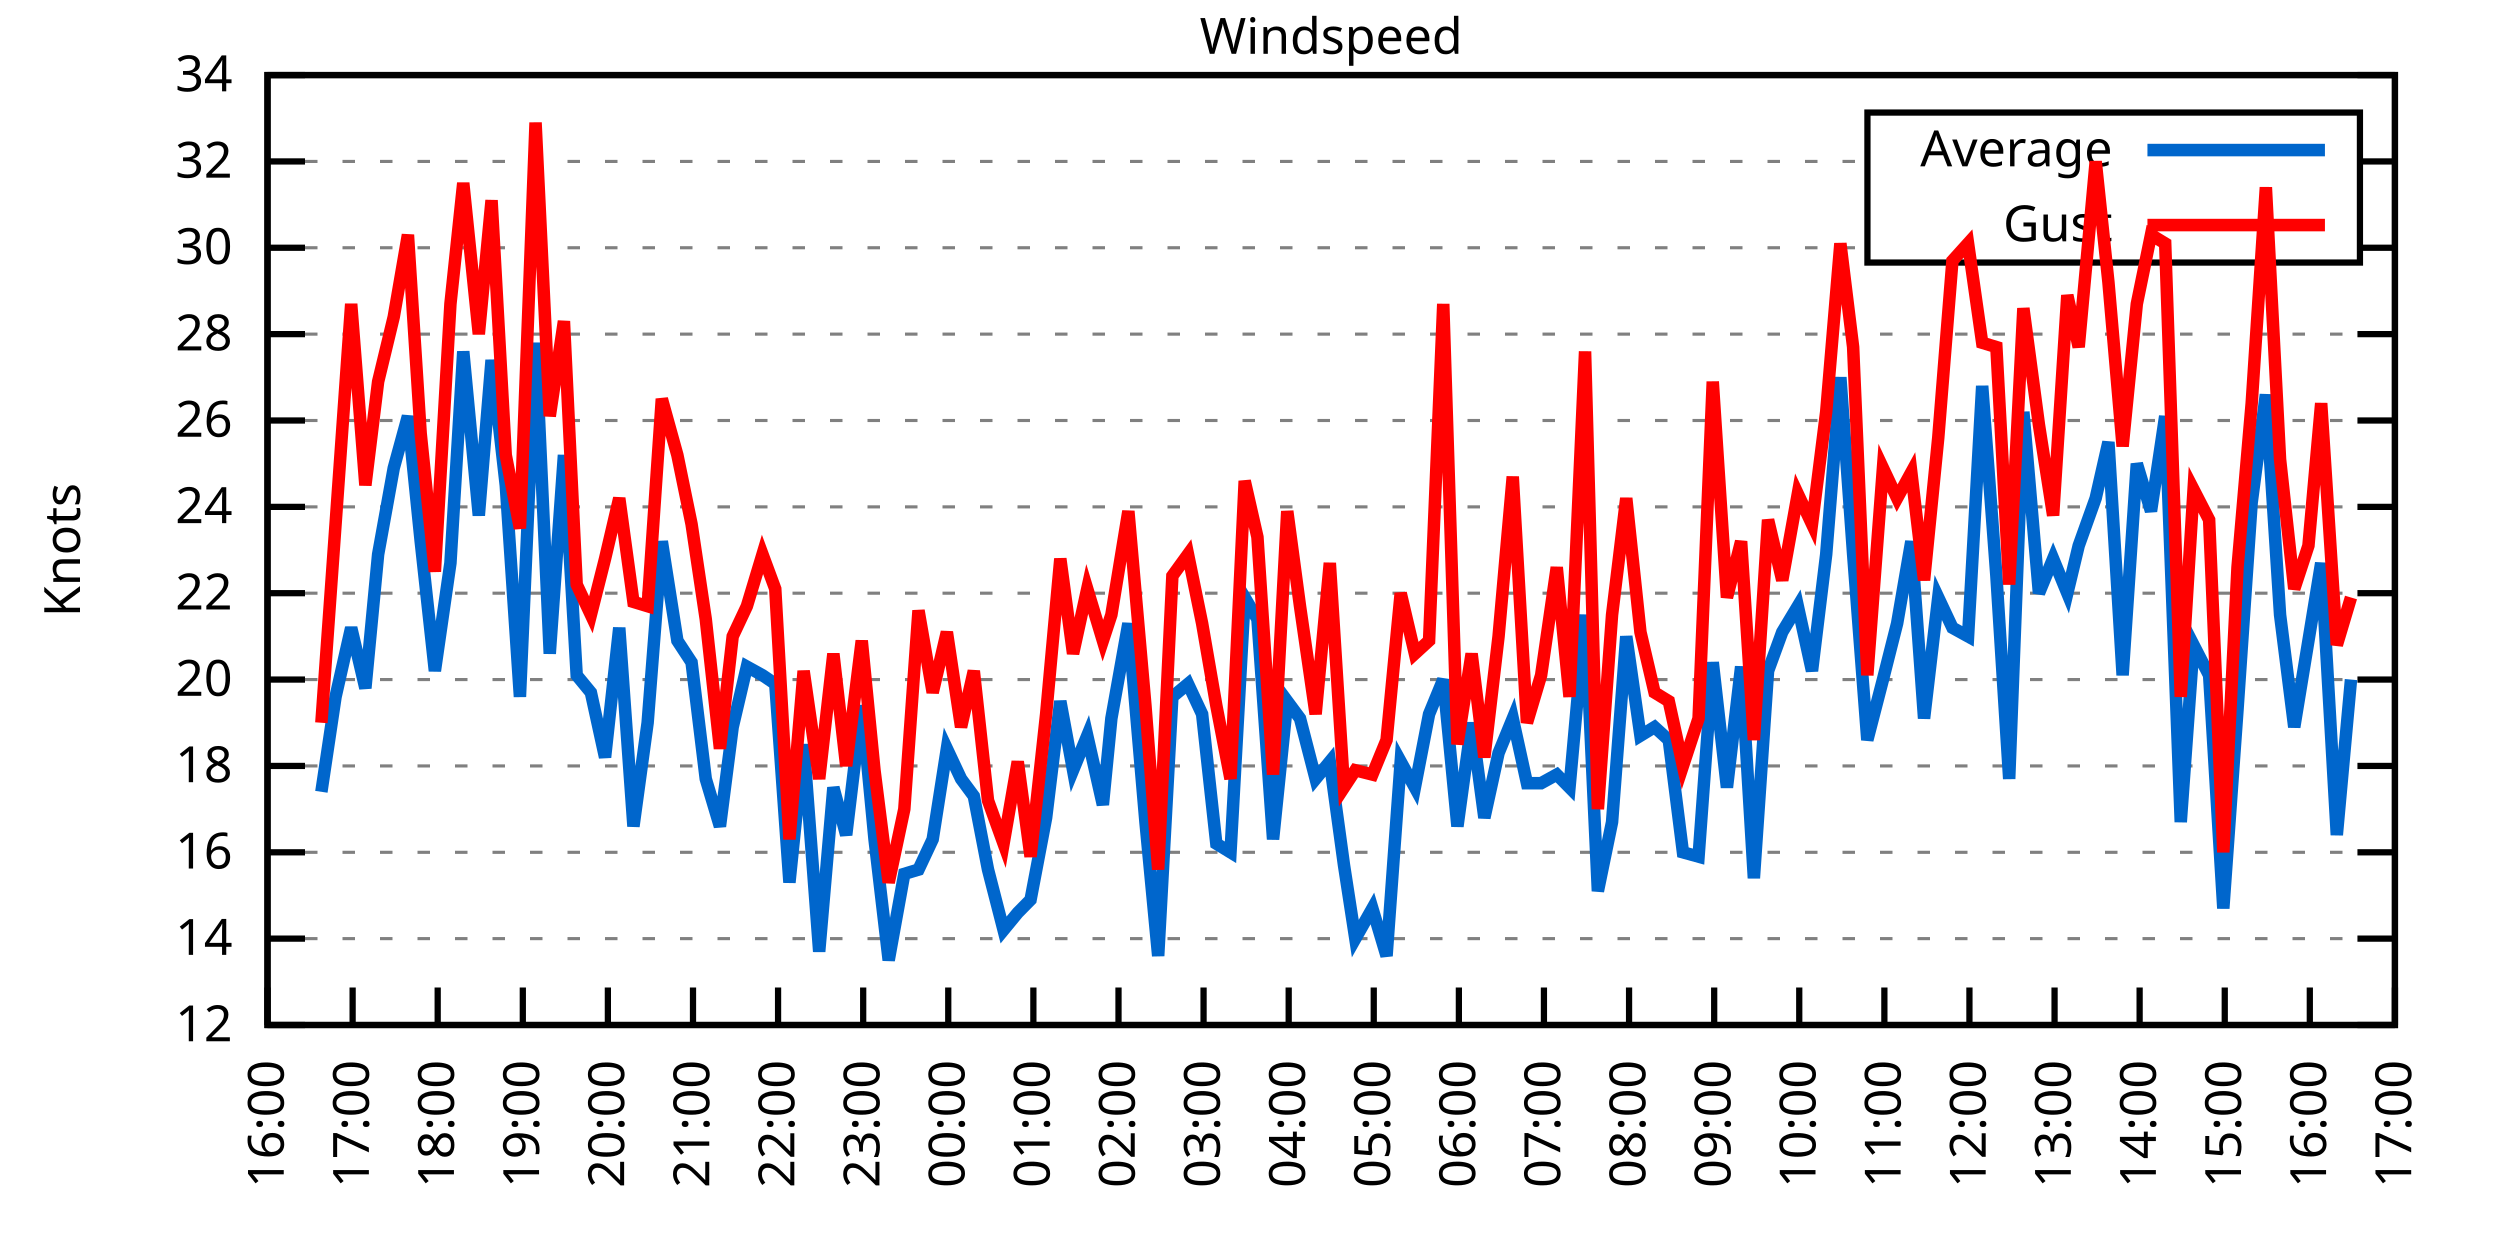
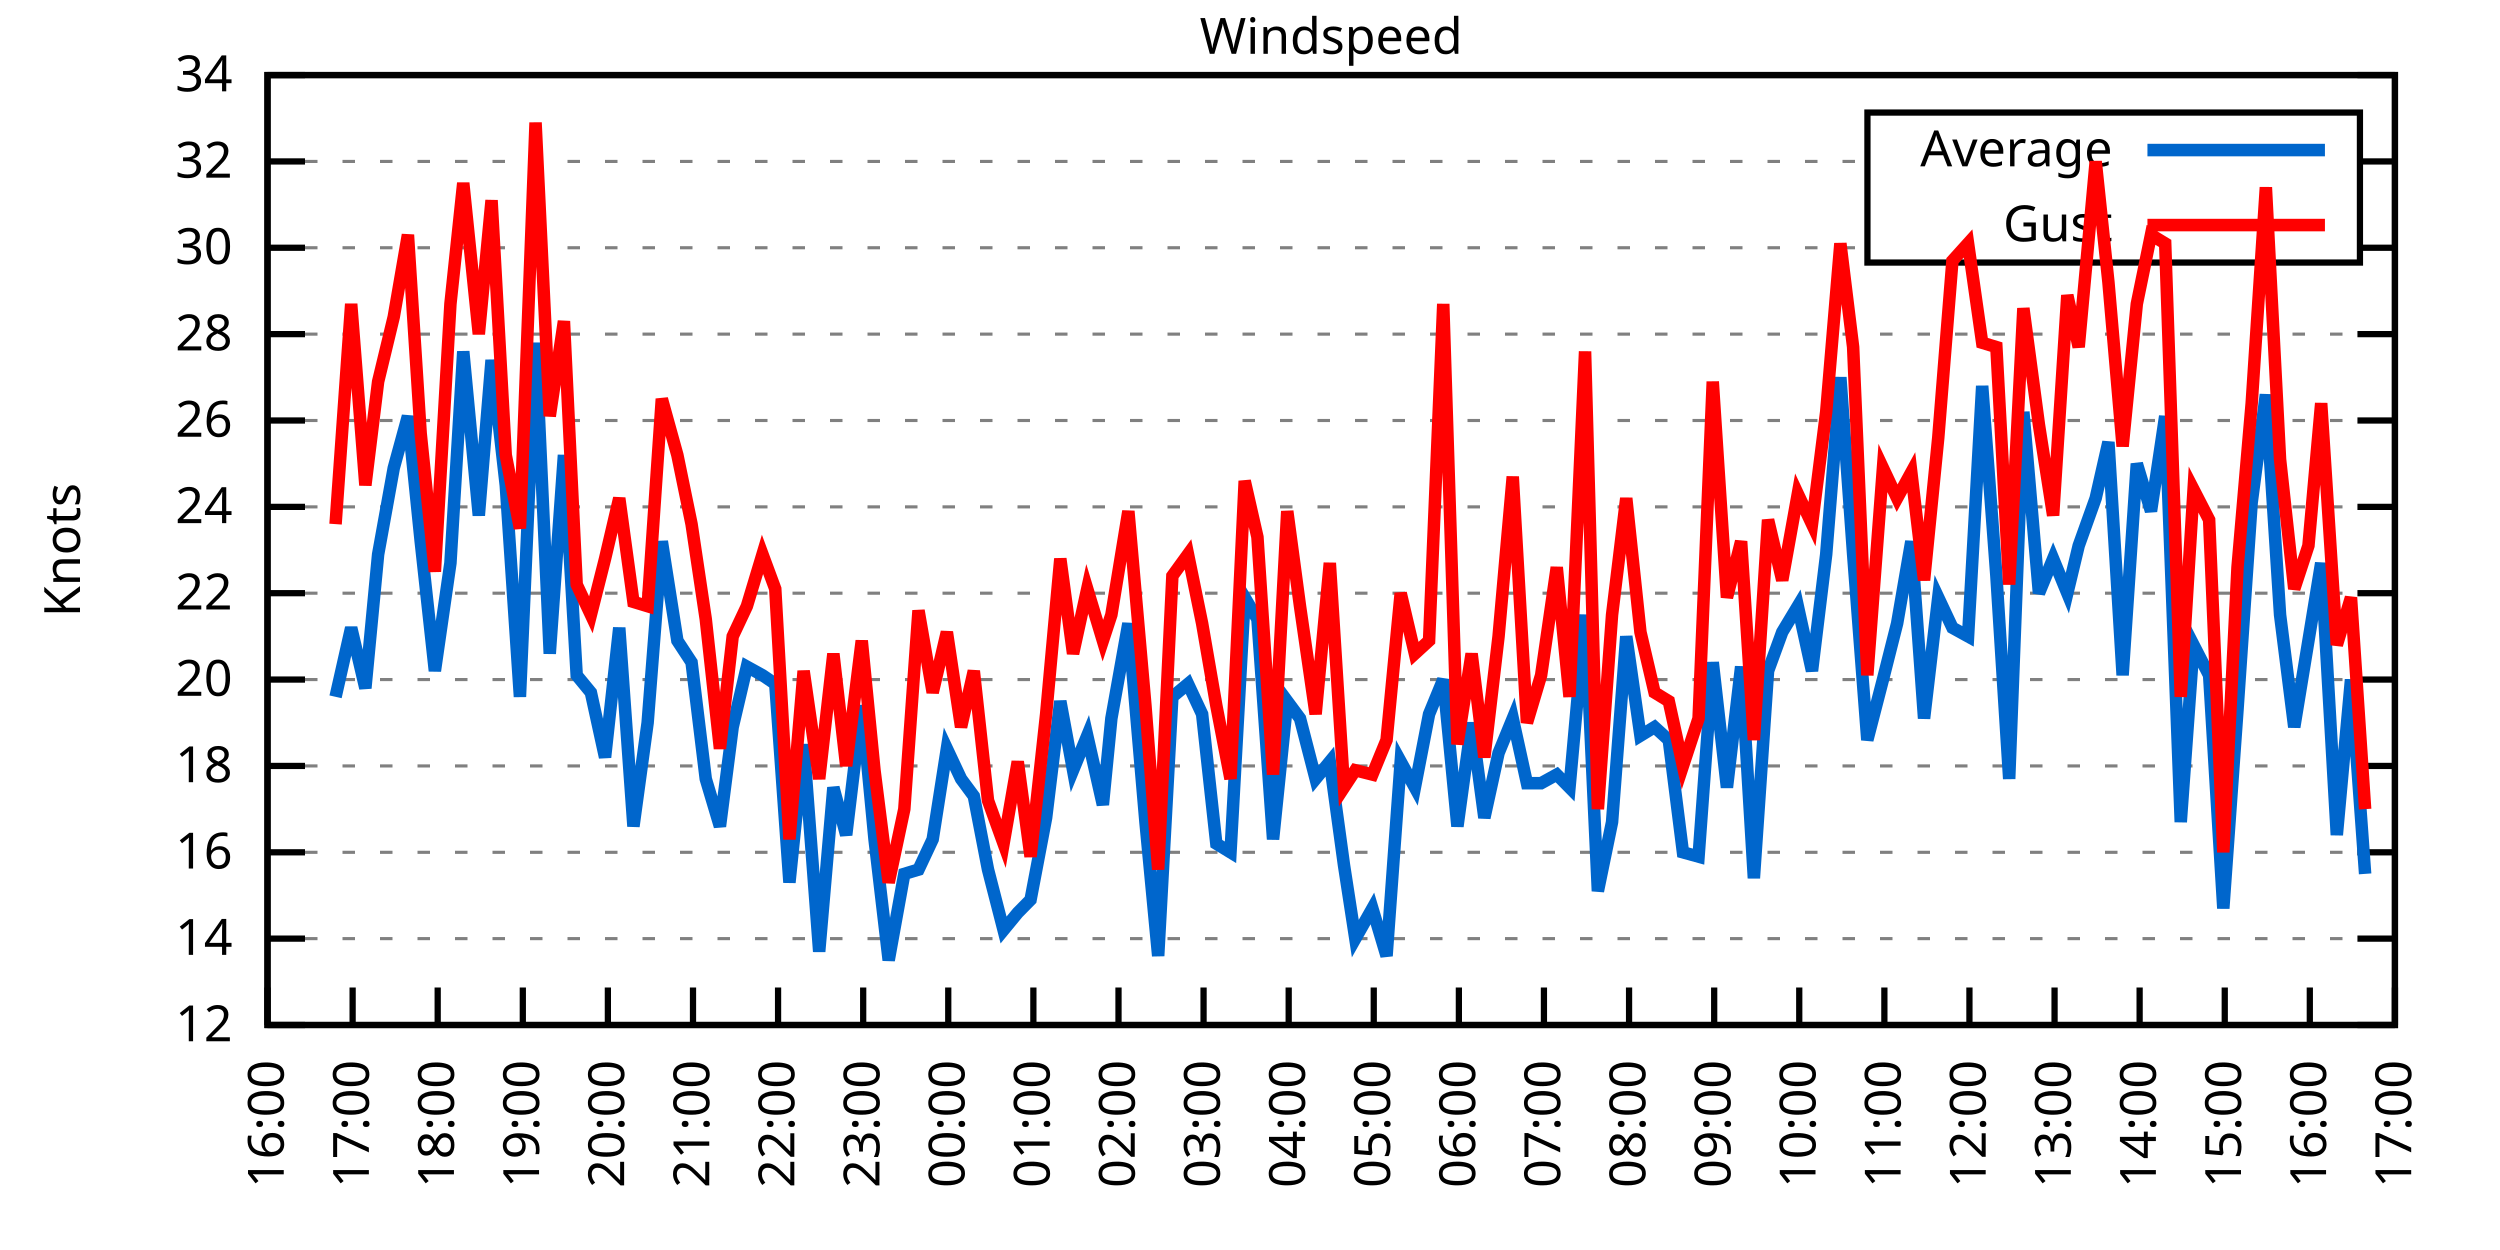
<svg xmlns="http://www.w3.org/2000/svg" xmlns:xlink="http://www.w3.org/1999/xlink" width="400" height="200" viewBox="0 0 400 200">
  <g id="gnuplot_canvas">
    <rect x="0" y="0" width="400" height="200" fill="none" />
    <defs>
      <circle id="gpDot" r="0.5" stroke-width="0.5" stroke="currentColor" />
      <path id="gpPt0" stroke-width="0.333" stroke="currentColor" d="M-1,0 h2 M0,-1 v2" />
      <path id="gpPt1" stroke-width="0.333" stroke="currentColor" d="M-1,-1 L1,1 M1,-1 L-1,1" />
      <path id="gpPt2" stroke-width="0.333" stroke="currentColor" d="M-1,0 L1,0 M0,-1 L0,1 M-1,-1 L1,1 M-1,1 L1,-1" />
      <rect id="gpPt3" stroke-width="0.333" stroke="currentColor" x="-1" y="-1" width="2" height="2" />
      <rect id="gpPt4" stroke-width="0.333" stroke="currentColor" fill="currentColor" x="-1" y="-1" width="2" height="2" />
      <circle id="gpPt5" stroke-width="0.333" stroke="currentColor" cx="0" cy="0" r="1" />
      <use xlink:href="#gpPt5" id="gpPt6" fill="currentColor" stroke="none" />
      <path id="gpPt7" stroke-width="0.333" stroke="currentColor" d="M0,-1.33 L-1.33,0.67 L1.33,0.67 z" />
      <use xlink:href="#gpPt7" id="gpPt8" fill="currentColor" stroke="none" />
      <use xlink:href="#gpPt7" id="gpPt9" stroke="currentColor" transform="rotate(180)" />
      <use xlink:href="#gpPt9" id="gpPt10" fill="currentColor" stroke="none" />
      <use xlink:href="#gpPt3" id="gpPt11" stroke="currentColor" transform="rotate(45)" />
      <use xlink:href="#gpPt11" id="gpPt12" fill="currentColor" stroke="none" />
      <path id="gpPt13" stroke-width="0.333" stroke="currentColor" d="M0,1.330 L1.265,0.411 L0.782,-1.067 L-0.782,-1.076 L-1.265,0.411 z" />
      <use xlink:href="#gpPt13" id="gpPt14" fill="currentColor" stroke="none" />
      <filter id="textbox" filterUnits="objectBoundingBox" x="0" y="0" height="1" width="1">
        <feFlood flood-color="white" flood-opacity="1" result="bgnd" />
        <feComposite in="SourceGraphic" in2="bgnd" operator="atop" />
      </filter>
      <filter id="greybox" filterUnits="objectBoundingBox" x="0" y="0" height="1" width="1">
        <feFlood flood-color="lightgrey" flood-opacity="1" result="grey" />
        <feComposite in="SourceGraphic" in2="grey" operator="atop" />
      </filter>
    </defs>
    <g fill="none" color="white" stroke="currentColor" stroke-width="1.00" stroke-linecap="butt" stroke-linejoin="miter">
</g>
    <g fill="none" color="black" stroke="currentColor" stroke-width="1.00" stroke-linecap="butt" stroke-linejoin="miter">
      <g stroke="none" shape-rendering="crispEdges">
        <polygon fill="rgb(255, 255, 255)" points="42.80,164.00 383.18,164.00 383.18,12.02 42.80,12.02 " />
      </g>
    </g>
    <g fill="none" color="black" stroke="currentColor" stroke-width="1.00" stroke-linecap="butt" stroke-linejoin="miter">
</g>
    <g fill="none" color="black" stroke="black" stroke-width="0.50" stroke-linecap="butt" stroke-linejoin="miter">
</g>
    <g fill="none" color="gray" stroke="currentColor" stroke-width="0.50" stroke-linecap="butt" stroke-linejoin="miter">
      <path stroke="gray" stroke-dasharray="2,4" class="gridline" d="M42.80,164.00 L383.19,164.00  " />
    </g>
    <g fill="none" color="gray" stroke="gray" stroke-width="1.00" stroke-linecap="butt" stroke-linejoin="miter">
</g>
    <g fill="none" color="black" stroke="currentColor" stroke-width="1.00" stroke-linecap="butt" stroke-linejoin="miter">
      <path stroke="black" d="M42.80,164.00 L48.80,164.00 M383.19,164.00 L377.19,164.00  " />
      <g transform="translate(37.20,166.60)" stroke="none" fill="black" font-family="Sans" font-size="8.00" text-anchor="end">
        <text>
          <tspan font-family="Sans"> 12</tspan>
        </text>
      </g>
    </g>
    <g fill="none" color="black" stroke="currentColor" stroke-width="1.00" stroke-linecap="butt" stroke-linejoin="miter">
</g>
    <g fill="none" color="black" stroke="black" stroke-width="0.50" stroke-linecap="butt" stroke-linejoin="miter">
</g>
    <g fill="none" color="gray" stroke="currentColor" stroke-width="0.50" stroke-linecap="butt" stroke-linejoin="miter">
      <path stroke="gray" stroke-dasharray="2,4" class="gridline" d="M42.80,150.18 L383.19,150.18  " />
    </g>
    <g fill="none" color="gray" stroke="gray" stroke-width="1.00" stroke-linecap="butt" stroke-linejoin="miter">
</g>
    <g fill="none" color="black" stroke="currentColor" stroke-width="1.00" stroke-linecap="butt" stroke-linejoin="miter">
      <path stroke="black" d="M42.80,150.18 L48.80,150.18 M383.19,150.18 L377.19,150.18  " />
      <g transform="translate(37.20,152.78)" stroke="none" fill="black" font-family="Sans" font-size="8.00" text-anchor="end">
        <text>
          <tspan font-family="Sans"> 14</tspan>
        </text>
      </g>
    </g>
    <g fill="none" color="black" stroke="currentColor" stroke-width="1.00" stroke-linecap="butt" stroke-linejoin="miter">
</g>
    <g fill="none" color="black" stroke="black" stroke-width="0.50" stroke-linecap="butt" stroke-linejoin="miter">
</g>
    <g fill="none" color="gray" stroke="currentColor" stroke-width="0.50" stroke-linecap="butt" stroke-linejoin="miter">
      <path stroke="gray" stroke-dasharray="2,4" class="gridline" d="M42.80,136.37 L383.19,136.37  " />
    </g>
    <g fill="none" color="gray" stroke="gray" stroke-width="1.00" stroke-linecap="butt" stroke-linejoin="miter">
</g>
    <g fill="none" color="black" stroke="currentColor" stroke-width="1.00" stroke-linecap="butt" stroke-linejoin="miter">
      <path stroke="black" d="M42.80,136.37 L48.80,136.37 M383.19,136.37 L377.19,136.37  " />
      <g transform="translate(37.20,138.97)" stroke="none" fill="black" font-family="Sans" font-size="8.00" text-anchor="end">
        <text>
          <tspan font-family="Sans"> 16</tspan>
        </text>
      </g>
    </g>
    <g fill="none" color="black" stroke="currentColor" stroke-width="1.00" stroke-linecap="butt" stroke-linejoin="miter">
</g>
    <g fill="none" color="black" stroke="black" stroke-width="0.50" stroke-linecap="butt" stroke-linejoin="miter">
</g>
    <g fill="none" color="gray" stroke="currentColor" stroke-width="0.50" stroke-linecap="butt" stroke-linejoin="miter">
      <path stroke="gray" stroke-dasharray="2,4" class="gridline" d="M42.80,122.55 L383.19,122.55  " />
    </g>
    <g fill="none" color="gray" stroke="gray" stroke-width="1.00" stroke-linecap="butt" stroke-linejoin="miter">
</g>
    <g fill="none" color="black" stroke="currentColor" stroke-width="1.00" stroke-linecap="butt" stroke-linejoin="miter">
      <path stroke="black" d="M42.80,122.55 L48.80,122.55 M383.19,122.55 L377.19,122.55  " />
      <g transform="translate(37.20,125.15)" stroke="none" fill="black" font-family="Sans" font-size="8.00" text-anchor="end">
        <text>
          <tspan font-family="Sans"> 18</tspan>
        </text>
      </g>
    </g>
    <g fill="none" color="black" stroke="currentColor" stroke-width="1.00" stroke-linecap="butt" stroke-linejoin="miter">
</g>
    <g fill="none" color="black" stroke="black" stroke-width="0.50" stroke-linecap="butt" stroke-linejoin="miter">
</g>
    <g fill="none" color="gray" stroke="currentColor" stroke-width="0.50" stroke-linecap="butt" stroke-linejoin="miter">
      <path stroke="gray" stroke-dasharray="2,4" class="gridline" d="M42.80,108.73 L383.19,108.73  " />
    </g>
    <g fill="none" color="gray" stroke="gray" stroke-width="1.00" stroke-linecap="butt" stroke-linejoin="miter">
</g>
    <g fill="none" color="black" stroke="currentColor" stroke-width="1.00" stroke-linecap="butt" stroke-linejoin="miter">
      <path stroke="black" d="M42.80,108.73 L48.80,108.73 M383.19,108.73 L377.19,108.73  " />
      <g transform="translate(37.20,111.33)" stroke="none" fill="black" font-family="Sans" font-size="8.00" text-anchor="end">
        <text>
          <tspan font-family="Sans"> 20</tspan>
        </text>
      </g>
    </g>
    <g fill="none" color="black" stroke="currentColor" stroke-width="1.00" stroke-linecap="butt" stroke-linejoin="miter">
</g>
    <g fill="none" color="black" stroke="black" stroke-width="0.50" stroke-linecap="butt" stroke-linejoin="miter">
</g>
    <g fill="none" color="gray" stroke="currentColor" stroke-width="0.50" stroke-linecap="butt" stroke-linejoin="miter">
      <path stroke="gray" stroke-dasharray="2,4" class="gridline" d="M42.80,94.91 L383.19,94.91  " />
    </g>
    <g fill="none" color="gray" stroke="gray" stroke-width="1.00" stroke-linecap="butt" stroke-linejoin="miter">
</g>
    <g fill="none" color="black" stroke="currentColor" stroke-width="1.00" stroke-linecap="butt" stroke-linejoin="miter">
      <path stroke="black" d="M42.80,94.91 L48.80,94.91 M383.19,94.91 L377.19,94.91  " />
      <g transform="translate(37.20,97.51)" stroke="none" fill="black" font-family="Sans" font-size="8.00" text-anchor="end">
        <text>
          <tspan font-family="Sans"> 22</tspan>
        </text>
      </g>
    </g>
    <g fill="none" color="black" stroke="currentColor" stroke-width="1.00" stroke-linecap="butt" stroke-linejoin="miter">
</g>
    <g fill="none" color="black" stroke="black" stroke-width="0.50" stroke-linecap="butt" stroke-linejoin="miter">
</g>
    <g fill="none" color="gray" stroke="currentColor" stroke-width="0.50" stroke-linecap="butt" stroke-linejoin="miter">
      <path stroke="gray" stroke-dasharray="2,4" class="gridline" d="M42.80,81.10 L383.19,81.10  " />
    </g>
    <g fill="none" color="gray" stroke="gray" stroke-width="1.00" stroke-linecap="butt" stroke-linejoin="miter">
</g>
    <g fill="none" color="black" stroke="currentColor" stroke-width="1.00" stroke-linecap="butt" stroke-linejoin="miter">
      <path stroke="black" d="M42.80,81.10 L48.80,81.10 M383.19,81.10 L377.19,81.10  " />
      <g transform="translate(37.20,83.70)" stroke="none" fill="black" font-family="Sans" font-size="8.00" text-anchor="end">
        <text>
          <tspan font-family="Sans"> 24</tspan>
        </text>
      </g>
    </g>
    <g fill="none" color="black" stroke="currentColor" stroke-width="1.00" stroke-linecap="butt" stroke-linejoin="miter">
</g>
    <g fill="none" color="black" stroke="black" stroke-width="0.50" stroke-linecap="butt" stroke-linejoin="miter">
</g>
    <g fill="none" color="gray" stroke="currentColor" stroke-width="0.50" stroke-linecap="butt" stroke-linejoin="miter">
      <path stroke="gray" stroke-dasharray="2,4" class="gridline" d="M42.80,67.28 L383.19,67.28  " />
    </g>
    <g fill="none" color="gray" stroke="gray" stroke-width="1.00" stroke-linecap="butt" stroke-linejoin="miter">
</g>
    <g fill="none" color="black" stroke="currentColor" stroke-width="1.00" stroke-linecap="butt" stroke-linejoin="miter">
      <path stroke="black" d="M42.80,67.28 L48.80,67.28 M383.19,67.28 L377.19,67.28  " />
      <g transform="translate(37.20,69.88)" stroke="none" fill="black" font-family="Sans" font-size="8.00" text-anchor="end">
        <text>
          <tspan font-family="Sans"> 26</tspan>
        </text>
      </g>
    </g>
    <g fill="none" color="black" stroke="currentColor" stroke-width="1.00" stroke-linecap="butt" stroke-linejoin="miter">
</g>
    <g fill="none" color="black" stroke="black" stroke-width="0.50" stroke-linecap="butt" stroke-linejoin="miter">
</g>
    <g fill="none" color="gray" stroke="currentColor" stroke-width="0.50" stroke-linecap="butt" stroke-linejoin="miter">
      <path stroke="gray" stroke-dasharray="2,4" class="gridline" d="M42.80,53.46 L383.19,53.46  " />
    </g>
    <g fill="none" color="gray" stroke="gray" stroke-width="1.00" stroke-linecap="butt" stroke-linejoin="miter">
</g>
    <g fill="none" color="black" stroke="currentColor" stroke-width="1.00" stroke-linecap="butt" stroke-linejoin="miter">
      <path stroke="black" d="M42.80,53.46 L48.80,53.46 M383.19,53.46 L377.19,53.46  " />
      <g transform="translate(37.20,56.06)" stroke="none" fill="black" font-family="Sans" font-size="8.00" text-anchor="end">
        <text>
          <tspan font-family="Sans"> 28</tspan>
        </text>
      </g>
    </g>
    <g fill="none" color="black" stroke="currentColor" stroke-width="1.00" stroke-linecap="butt" stroke-linejoin="miter">
</g>
    <g fill="none" color="black" stroke="black" stroke-width="0.50" stroke-linecap="butt" stroke-linejoin="miter">
</g>
    <g fill="none" color="gray" stroke="currentColor" stroke-width="0.50" stroke-linecap="butt" stroke-linejoin="miter">
      <path stroke="gray" stroke-dasharray="2,4" class="gridline" d="M42.80,39.64 L298.79,39.64 M377.59,39.64 L383.19,39.64  " />
    </g>
    <g fill="none" color="gray" stroke="gray" stroke-width="1.00" stroke-linecap="butt" stroke-linejoin="miter">
</g>
    <g fill="none" color="black" stroke="currentColor" stroke-width="1.00" stroke-linecap="butt" stroke-linejoin="miter">
      <path stroke="black" d="M42.80,39.64 L48.80,39.64 M383.19,39.64 L377.19,39.64  " />
      <g transform="translate(37.20,42.24)" stroke="none" fill="black" font-family="Sans" font-size="8.00" text-anchor="end">
        <text>
          <tspan font-family="Sans"> 30</tspan>
        </text>
      </g>
    </g>
    <g fill="none" color="black" stroke="currentColor" stroke-width="1.00" stroke-linecap="butt" stroke-linejoin="miter">
</g>
    <g fill="none" color="black" stroke="black" stroke-width="0.50" stroke-linecap="butt" stroke-linejoin="miter">
</g>
    <g fill="none" color="gray" stroke="currentColor" stroke-width="0.50" stroke-linecap="butt" stroke-linejoin="miter">
      <path stroke="gray" stroke-dasharray="2,4" class="gridline" d="M42.80,25.83 L298.79,25.83 M377.59,25.83 L383.19,25.83  " />
    </g>
    <g fill="none" color="gray" stroke="gray" stroke-width="1.00" stroke-linecap="butt" stroke-linejoin="miter">
</g>
    <g fill="none" color="black" stroke="currentColor" stroke-width="1.00" stroke-linecap="butt" stroke-linejoin="miter">
      <path stroke="black" d="M42.80,25.83 L48.80,25.83 M383.19,25.83 L377.19,25.83  " />
      <g transform="translate(37.20,28.43)" stroke="none" fill="black" font-family="Sans" font-size="8.00" text-anchor="end">
        <text>
          <tspan font-family="Sans"> 32</tspan>
        </text>
      </g>
    </g>
    <g fill="none" color="black" stroke="currentColor" stroke-width="1.00" stroke-linecap="butt" stroke-linejoin="miter">
</g>
    <g fill="none" color="black" stroke="black" stroke-width="0.50" stroke-linecap="butt" stroke-linejoin="miter">
</g>
    <g fill="none" color="gray" stroke="currentColor" stroke-width="0.50" stroke-linecap="butt" stroke-linejoin="miter">
      <path stroke="gray" stroke-dasharray="2,4" class="gridline" d="M42.80,12.01 L383.19,12.01  " />
    </g>
    <g fill="none" color="gray" stroke="gray" stroke-width="1.00" stroke-linecap="butt" stroke-linejoin="miter">
</g>
    <g fill="none" color="black" stroke="currentColor" stroke-width="1.00" stroke-linecap="butt" stroke-linejoin="miter">
      <path stroke="black" d="M42.80,12.01 L48.80,12.01 M383.19,12.01 L377.19,12.01  " />
      <g transform="translate(37.20,14.61)" stroke="none" fill="black" font-family="Sans" font-size="8.00" text-anchor="end">
        <text>
          <tspan font-family="Sans"> 34</tspan>
        </text>
      </g>
    </g>
    <g fill="none" color="black" stroke="currentColor" stroke-width="1.00" stroke-linecap="butt" stroke-linejoin="miter">
      <path stroke="black" d="M42.80,164.00 L42.80,158.00  " />
      <g transform="translate(45.40,169.60) rotate(270.00)" stroke="none" fill="black" font-family="Sans" font-size="8.00" text-anchor="end">
        <text>
          <tspan font-family="Sans">16:00</tspan>
        </text>
      </g>
    </g>
    <g fill="none" color="black" stroke="currentColor" stroke-width="1.00" stroke-linecap="butt" stroke-linejoin="miter">
      <path stroke="black" d="M56.42,164.00 L56.42,158.00  " />
      <g transform="translate(59.02,169.60) rotate(270.00)" stroke="none" fill="black" font-family="Sans" font-size="8.00" text-anchor="end">
        <text>
          <tspan font-family="Sans">17:00</tspan>
        </text>
      </g>
    </g>
    <g fill="none" color="black" stroke="currentColor" stroke-width="1.00" stroke-linecap="butt" stroke-linejoin="miter">
      <path stroke="black" d="M70.03,164.00 L70.03,158.00  " />
      <g transform="translate(72.63,169.60) rotate(270.00)" stroke="none" fill="black" font-family="Sans" font-size="8.00" text-anchor="end">
        <text>
          <tspan font-family="Sans">18:00</tspan>
        </text>
      </g>
    </g>
    <g fill="none" color="black" stroke="currentColor" stroke-width="1.00" stroke-linecap="butt" stroke-linejoin="miter">
      <path stroke="black" d="M83.65,164.00 L83.65,158.00  " />
      <g transform="translate(86.25,169.60) rotate(270.00)" stroke="none" fill="black" font-family="Sans" font-size="8.00" text-anchor="end">
        <text>
          <tspan font-family="Sans">19:00</tspan>
        </text>
      </g>
    </g>
    <g fill="none" color="black" stroke="currentColor" stroke-width="1.00" stroke-linecap="butt" stroke-linejoin="miter">
      <path stroke="black" d="M97.26,164.00 L97.26,158.00  " />
      <g transform="translate(99.86,169.60) rotate(270.00)" stroke="none" fill="black" font-family="Sans" font-size="8.00" text-anchor="end">
        <text>
          <tspan font-family="Sans">20:00</tspan>
        </text>
      </g>
    </g>
    <g fill="none" color="black" stroke="currentColor" stroke-width="1.00" stroke-linecap="butt" stroke-linejoin="miter">
      <path stroke="black" d="M110.88,164.00 L110.88,158.00  " />
      <g transform="translate(113.48,169.60) rotate(270.00)" stroke="none" fill="black" font-family="Sans" font-size="8.00" text-anchor="end">
        <text>
          <tspan font-family="Sans">21:00</tspan>
        </text>
      </g>
    </g>
    <g fill="none" color="black" stroke="currentColor" stroke-width="1.00" stroke-linecap="butt" stroke-linejoin="miter">
      <path stroke="black" d="M124.49,164.00 L124.49,158.00  " />
      <g transform="translate(127.09,169.60) rotate(270.00)" stroke="none" fill="black" font-family="Sans" font-size="8.00" text-anchor="end">
        <text>
          <tspan font-family="Sans">22:00</tspan>
        </text>
      </g>
    </g>
    <g fill="none" color="black" stroke="currentColor" stroke-width="1.00" stroke-linecap="butt" stroke-linejoin="miter">
      <path stroke="black" d="M138.11,164.00 L138.11,158.00  " />
      <g transform="translate(140.71,169.60) rotate(270.00)" stroke="none" fill="black" font-family="Sans" font-size="8.00" text-anchor="end">
        <text>
          <tspan font-family="Sans">23:00</tspan>
        </text>
      </g>
    </g>
    <g fill="none" color="black" stroke="currentColor" stroke-width="1.00" stroke-linecap="butt" stroke-linejoin="miter">
      <path stroke="black" d="M151.72,164.00 L151.72,158.00  " />
      <g transform="translate(154.32,169.60) rotate(270.00)" stroke="none" fill="black" font-family="Sans" font-size="8.00" text-anchor="end">
        <text>
          <tspan font-family="Sans">00:00</tspan>
        </text>
      </g>
    </g>
    <g fill="none" color="black" stroke="currentColor" stroke-width="1.00" stroke-linecap="butt" stroke-linejoin="miter">
      <path stroke="black" d="M165.34,164.00 L165.34,158.00  " />
      <g transform="translate(167.94,169.60) rotate(270.00)" stroke="none" fill="black" font-family="Sans" font-size="8.00" text-anchor="end">
        <text>
          <tspan font-family="Sans">01:00</tspan>
        </text>
      </g>
    </g>
    <g fill="none" color="black" stroke="currentColor" stroke-width="1.00" stroke-linecap="butt" stroke-linejoin="miter">
      <path stroke="black" d="M178.96,164.00 L178.96,158.00  " />
      <g transform="translate(181.56,169.60) rotate(270.00)" stroke="none" fill="black" font-family="Sans" font-size="8.00" text-anchor="end">
        <text>
          <tspan font-family="Sans">02:00</tspan>
        </text>
      </g>
    </g>
    <g fill="none" color="black" stroke="currentColor" stroke-width="1.00" stroke-linecap="butt" stroke-linejoin="miter">
      <path stroke="black" d="M192.57,164.00 L192.57,158.00  " />
      <g transform="translate(195.17,169.60) rotate(270.00)" stroke="none" fill="black" font-family="Sans" font-size="8.00" text-anchor="end">
        <text>
          <tspan font-family="Sans">03:00</tspan>
        </text>
      </g>
    </g>
    <g fill="none" color="black" stroke="currentColor" stroke-width="1.00" stroke-linecap="butt" stroke-linejoin="miter">
      <path stroke="black" d="M206.19,164.00 L206.19,158.00  " />
      <g transform="translate(208.79,169.60) rotate(270.00)" stroke="none" fill="black" font-family="Sans" font-size="8.00" text-anchor="end">
        <text>
          <tspan font-family="Sans">04:00</tspan>
        </text>
      </g>
    </g>
    <g fill="none" color="black" stroke="currentColor" stroke-width="1.00" stroke-linecap="butt" stroke-linejoin="miter">
      <path stroke="black" d="M219.80,164.00 L219.80,158.00  " />
      <g transform="translate(222.40,169.60) rotate(270.00)" stroke="none" fill="black" font-family="Sans" font-size="8.00" text-anchor="end">
        <text>
          <tspan font-family="Sans">05:00</tspan>
        </text>
      </g>
    </g>
    <g fill="none" color="black" stroke="currentColor" stroke-width="1.00" stroke-linecap="butt" stroke-linejoin="miter">
      <path stroke="black" d="M233.42,164.00 L233.42,158.00  " />
      <g transform="translate(236.02,169.60) rotate(270.00)" stroke="none" fill="black" font-family="Sans" font-size="8.00" text-anchor="end">
        <text>
          <tspan font-family="Sans">06:00</tspan>
        </text>
      </g>
    </g>
    <g fill="none" color="black" stroke="currentColor" stroke-width="1.00" stroke-linecap="butt" stroke-linejoin="miter">
      <path stroke="black" d="M247.03,164.00 L247.03,158.00  " />
      <g transform="translate(249.63,169.60) rotate(270.00)" stroke="none" fill="black" font-family="Sans" font-size="8.00" text-anchor="end">
        <text>
          <tspan font-family="Sans">07:00</tspan>
        </text>
      </g>
    </g>
    <g fill="none" color="black" stroke="currentColor" stroke-width="1.00" stroke-linecap="butt" stroke-linejoin="miter">
      <path stroke="black" d="M260.65,164.00 L260.65,158.00  " />
      <g transform="translate(263.25,169.60) rotate(270.00)" stroke="none" fill="black" font-family="Sans" font-size="8.00" text-anchor="end">
        <text>
          <tspan font-family="Sans">08:00</tspan>
        </text>
      </g>
    </g>
    <g fill="none" color="black" stroke="currentColor" stroke-width="1.00" stroke-linecap="butt" stroke-linejoin="miter">
      <path stroke="black" d="M274.27,164.00 L274.27,158.00  " />
      <g transform="translate(276.87,169.60) rotate(270.00)" stroke="none" fill="black" font-family="Sans" font-size="8.00" text-anchor="end">
        <text>
          <tspan font-family="Sans">09:00</tspan>
        </text>
      </g>
    </g>
    <g fill="none" color="black" stroke="currentColor" stroke-width="1.00" stroke-linecap="butt" stroke-linejoin="miter">
      <path stroke="black" d="M287.88,164.00 L287.88,158.00  " />
      <g transform="translate(290.48,169.60) rotate(270.00)" stroke="none" fill="black" font-family="Sans" font-size="8.00" text-anchor="end">
        <text>
          <tspan font-family="Sans">10:00</tspan>
        </text>
      </g>
    </g>
    <g fill="none" color="black" stroke="currentColor" stroke-width="1.00" stroke-linecap="butt" stroke-linejoin="miter">
      <path stroke="black" d="M301.50,164.00 L301.50,158.00  " />
      <g transform="translate(304.10,169.60) rotate(270.00)" stroke="none" fill="black" font-family="Sans" font-size="8.00" text-anchor="end">
        <text>
          <tspan font-family="Sans">11:00</tspan>
        </text>
      </g>
    </g>
    <g fill="none" color="black" stroke="currentColor" stroke-width="1.00" stroke-linecap="butt" stroke-linejoin="miter">
      <path stroke="black" d="M315.11,164.00 L315.11,158.00  " />
      <g transform="translate(317.71,169.60) rotate(270.00)" stroke="none" fill="black" font-family="Sans" font-size="8.00" text-anchor="end">
        <text>
          <tspan font-family="Sans">12:00</tspan>
        </text>
      </g>
    </g>
    <g fill="none" color="black" stroke="currentColor" stroke-width="1.00" stroke-linecap="butt" stroke-linejoin="miter">
      <path stroke="black" d="M328.73,164.00 L328.73,158.00  " />
      <g transform="translate(331.33,169.60) rotate(270.00)" stroke="none" fill="black" font-family="Sans" font-size="8.00" text-anchor="end">
        <text>
          <tspan font-family="Sans">13:00</tspan>
        </text>
      </g>
    </g>
    <g fill="none" color="black" stroke="currentColor" stroke-width="1.00" stroke-linecap="butt" stroke-linejoin="miter">
      <path stroke="black" d="M342.34,164.00 L342.34,158.00  " />
      <g transform="translate(344.94,169.60) rotate(270.00)" stroke="none" fill="black" font-family="Sans" font-size="8.00" text-anchor="end">
        <text>
          <tspan font-family="Sans">14:00</tspan>
        </text>
      </g>
    </g>
    <g fill="none" color="black" stroke="currentColor" stroke-width="1.00" stroke-linecap="butt" stroke-linejoin="miter">
      <path stroke="black" d="M355.96,164.00 L355.96,158.00  " />
      <g transform="translate(358.56,169.60) rotate(270.00)" stroke="none" fill="black" font-family="Sans" font-size="8.00" text-anchor="end">
        <text>
          <tspan font-family="Sans">15:00</tspan>
        </text>
      </g>
    </g>
    <g fill="none" color="black" stroke="currentColor" stroke-width="1.00" stroke-linecap="butt" stroke-linejoin="miter">
      <path stroke="black" d="M369.57,164.00 L369.57,158.00  " />
      <g transform="translate(372.17,169.60) rotate(270.00)" stroke="none" fill="black" font-family="Sans" font-size="8.00" text-anchor="end">
        <text>
          <tspan font-family="Sans">16:00</tspan>
        </text>
      </g>
    </g>
    <g fill="none" color="black" stroke="currentColor" stroke-width="1.00" stroke-linecap="butt" stroke-linejoin="miter">
      <path stroke="black" d="M383.19,164.00 L383.19,158.00  " />
      <g transform="translate(385.79,169.60) rotate(270.00)" stroke="none" fill="black" font-family="Sans" font-size="8.00" text-anchor="end">
        <text>
          <tspan font-family="Sans">17:00</tspan>
        </text>
      </g>
    </g>
    <g fill="none" color="black" stroke="currentColor" stroke-width="1.00" stroke-linecap="butt" stroke-linejoin="miter">
</g>
    <g fill="none" color="black" stroke="currentColor" stroke-width="1.00" stroke-linecap="butt" stroke-linejoin="miter">
      <path stroke="black" d="M42.80,12.01 L42.80,164.00 L383.19,164.00 L383.19,12.01 L42.80,12.01 Z  " />
    </g>
    <g fill="none" color="black" stroke="currentColor" stroke-width="1.00" stroke-linecap="butt" stroke-linejoin="miter">
</g>
    <g fill="none" color="black" stroke="currentColor" stroke-width="1.00" stroke-linecap="butt" stroke-linejoin="miter">
      <path stroke="black" d="M298.79,42.01 L298.79,18.01 L377.59,18.01 L377.59,42.01 L298.79,42.01 Z  " />
    </g>
    <g id="Windspeed_plot_1">
      <g fill="none" color="white" stroke="black" stroke-width="2.00" stroke-linecap="butt" stroke-linejoin="miter">
</g>
      <g fill="none" color="black" stroke="currentColor" stroke-width="2.00" stroke-linecap="butt" stroke-linejoin="miter">
        <g transform="translate(337.99,26.61)" stroke="none" fill="black" font-family="Sans" font-size="8.00" text-anchor="end">
          <text>
            <tspan font-family="Sans">Average</tspan>
          </text>
        </g>
      </g>
      <g fill="none" color="black" stroke="currentColor" stroke-width="2.00" stroke-linecap="butt" stroke-linejoin="miter">
-         <path stroke="rgb(  0, 102, 204)" d="M343.59,24.01 L371.99,24.01 M51.42,126.69 L53.69,111.49 L56.19,100.44 L58.46,110.11 L60.50,88.70 L63.00,74.88   L65.27,66.59 L67.31,86.62 L69.58,107.35 L72.07,90.08 L74.12,56.23 L76.61,82.48 L78.65,57.61 L80.92,77.64   L83.19,111.49 L85.69,54.84 L87.96,104.59 L90.23,72.81 L92.27,108.04 L94.54,110.80 L96.81,121.17 L99.08,100.44   L101.35,132.22 L103.62,115.64 L105.89,86.62 L108.38,102.51 L110.65,105.97 L112.92,124.62 L115.19,132.22 L117.23,116.33   L119.50,106.66 L122.00,108.04 L124.04,109.42 L126.31,141.20 L128.58,119.09 L131.07,152.26 L133.34,126.00 L135.39,133.60   L137.88,112.88 L139.92,134.29 L142.19,153.64 L144.69,139.82 L146.96,139.13 L149.23,134.29 L151.50,119.78 L153.77,124.62   L155.81,127.38 L158.08,139.13 L160.57,148.80 L162.84,146.04 L164.89,143.96 L167.38,130.84 L169.65,112.19 L171.69,123.24   L173.96,117.71 L176.46,128.77 L177.82,114.95 L180.54,99.75 L183.27,131.53 L185.31,152.95 L187.58,111.49 L190.08,109.42   L192.34,114.26 L194.61,134.98 L196.88,136.37 L199.15,95.60 L201.19,99.06 L203.69,134.29 L205.96,112.19 L208.00,114.95   L210.50,124.62 L212.77,121.86 L215.04,138.44 L216.85,150.18 L219.58,145.35 L221.85,152.95 L224.11,121.86 L226.38,126.00   L228.65,114.26 L230.92,108.73 L233.19,132.22 L235.46,115.64 L237.50,130.84 L239.77,120.48 L242.04,114.95 L244.31,125.31   L246.58,125.31 L249.08,123.93 L251.12,126.00 L253.61,98.37 L255.66,142.58 L257.93,131.53 L260.20,101.82 L262.47,117.71   L264.73,116.33 L267.00,118.40 L269.27,136.37 L271.77,137.06 L274.04,105.97 L276.31,126.00 L278.58,106.66 L280.62,140.51   L282.89,107.35 L285.16,101.13 L287.65,96.99 L289.92,107.35 L292.19,88.70 L294.46,60.37 L296.50,88.70 L298.77,118.40   L301.27,108.73 L303.54,99.75 L305.81,86.62 L307.85,114.95 L310.12,95.60 L312.39,100.44 L314.89,101.82 L317.15,61.75   L319.42,92.15 L321.47,124.62 L323.74,65.90 L326.23,94.91 L328.50,89.39 L330.77,94.91 L332.59,87.31 L335.31,79.71   L337.35,70.73 L339.62,108.04 L341.89,74.19 L344.16,81.79 L346.43,66.59 L348.92,131.53 L350.97,103.20 L353.46,108.04   L355.73,145.35 L358.00,113.57 L360.27,80.41 L362.54,63.13 L364.81,98.37 L367.08,116.33 L369.35,102.51 L371.39,90.08   L373.89,133.60 L376.16,108.73  " />
+         <path stroke="rgb(  0, 102, 204)" d="M343.59,24.01 L371.99,24.01 M53.69,111.49 L56.19,100.44 L58.46,110.11 L60.50,88.70 L63.00,74.88 L65.27,66.59   L67.31,86.62 L69.58,107.35 L72.07,90.08 L74.12,56.23 L76.61,82.48 L78.65,57.61 L80.92,77.64 L83.19,111.49   L85.69,54.84 L87.96,104.59 L90.23,72.81 L92.27,108.04 L94.54,110.80 L96.81,121.17 L99.08,100.44 L101.35,132.22   L103.62,115.64 L105.89,86.62 L108.38,102.51 L110.65,105.97 L112.92,124.62 L115.19,132.22 L117.23,116.33 L119.50,106.66   L122.00,108.04 L124.04,109.42 L126.31,141.20 L128.58,119.09 L131.07,152.26 L133.34,126.00 L135.39,133.60 L137.88,112.88   L139.92,134.29 L142.19,153.64 L144.69,139.82 L146.96,139.13 L149.23,134.29 L151.50,119.78 L153.77,124.62 L155.81,127.38   L158.08,139.13 L160.57,148.80 L162.84,146.04 L164.89,143.96 L167.38,130.84 L169.65,112.19 L171.69,123.24 L173.96,117.71   L176.46,128.77 L177.82,114.95 L180.54,99.75 L183.27,131.53 L185.31,152.95 L187.58,111.49 L190.08,109.42 L192.34,114.26   L194.61,134.98 L196.88,136.37 L199.15,95.60 L201.19,99.06 L203.69,134.29 L205.96,112.19 L208.00,114.95 L210.50,124.62   L212.77,121.86 L215.04,138.44 L216.85,150.18 L219.58,145.35 L221.85,152.95 L224.11,121.86 L226.38,126.00 L228.65,114.26   L230.92,108.73 L233.19,132.22 L235.46,115.64 L237.50,130.84 L239.77,120.48 L242.04,114.95 L244.31,125.31 L246.58,125.31   L249.08,123.93 L251.12,126.00 L253.61,98.37 L255.66,142.58 L257.93,131.53 L260.20,101.82 L262.47,117.71 L264.73,116.33   L267.00,118.40 L269.27,136.37 L271.77,137.06 L274.04,105.97 L276.31,126.00 L278.58,106.66 L280.62,140.51 L282.89,107.35   L285.16,101.13 L287.65,96.99 L289.92,107.35 L292.19,88.70 L294.46,60.37 L296.50,88.70 L298.77,118.40 L301.27,108.73   L303.54,99.75 L305.81,86.62 L307.85,114.95 L310.12,95.60 L312.39,100.44 L314.89,101.82 L317.15,61.75 L319.42,92.15   L321.47,124.62 L323.74,65.90 L326.23,94.91 L328.50,89.39 L330.77,94.91 L332.59,87.31 L335.31,79.71 L337.35,70.73   L339.62,108.04 L341.89,74.19 L344.16,81.79 L346.43,66.59 L348.92,131.53 L350.97,103.20 L353.46,108.04 L355.73,145.35   L358.00,113.57 L360.27,80.41 L362.54,63.13 L364.81,98.37 L367.08,116.33 L369.35,102.51 L371.39,90.08 L373.89,133.60   L376.16,108.73 L378.42,139.82  " />
      </g>
    </g>
    <g id="Windspeed_plot_2">
      <g fill="none" color="black" stroke="currentColor" stroke-width="2.00" stroke-linecap="butt" stroke-linejoin="miter">
        <g transform="translate(337.99,38.61)" stroke="none" fill="black" font-family="Sans" font-size="8.00" text-anchor="end">
          <text>
            <tspan font-family="Sans">Gust</tspan>
          </text>
        </g>
      </g>
      <g fill="none" color="black" stroke="currentColor" stroke-width="2.00" stroke-linecap="butt" stroke-linejoin="miter">
-         <path stroke="rgb(255,   0,   0)" d="M343.59,36.01 L371.99,36.01 M51.42,115.64 L53.69,83.86 L56.19,48.63 L58.46,77.64 L60.50,61.06 L63.00,50.70   L65.27,37.57 L67.31,69.35 L69.58,91.46 L72.07,48.63 L74.12,29.28 L76.61,53.46 L78.65,32.05 L80.92,72.81   L83.19,84.55 L85.69,19.61 L87.96,66.59 L90.23,51.39 L92.27,93.53 L94.54,98.37 L96.81,89.39 L99.08,79.71   L101.35,96.30 L103.62,96.99 L105.89,63.82 L108.38,72.81 L110.65,83.86 L112.92,99.06 L115.19,119.78 L117.23,101.82   L119.50,96.99 L122.00,88.70 L124.04,94.22 L126.31,134.29 L128.58,107.35 L131.07,124.62 L133.34,104.59 L135.39,122.55   L137.88,102.51 L139.92,123.24 L142.19,141.20 L144.69,129.46 L146.96,97.68 L149.23,110.80 L151.50,101.13 L153.77,116.33   L155.81,107.35 L158.08,128.08 L160.57,134.98 L162.84,121.86 L164.89,137.06 L167.38,114.26 L169.65,89.39 L171.69,104.59   L173.96,94.22 L176.46,102.51 L177.82,98.37 L180.54,81.79 L183.27,112.88 L185.31,139.13 L187.58,92.15 L190.08,88.70   L192.34,99.75 L194.61,112.88 L196.88,124.62 L199.15,76.95 L201.19,85.93 L203.69,123.93 L205.96,81.79 L208.00,96.99   L210.50,114.26 L212.77,90.08 L215.04,126.00 L216.85,123.24 L219.58,123.93 L221.85,118.40 L224.11,94.91 L226.38,104.59   L228.65,102.51 L230.92,48.63 L233.19,119.09 L235.46,104.59 L237.50,121.17 L239.77,101.82 L242.04,76.26 L244.31,115.64   L246.58,108.04 L249.08,90.77 L251.12,111.49 L253.61,56.23 L255.66,129.46 L257.93,98.37 L260.20,79.71 L262.47,101.13   L264.73,110.80 L267.00,112.19 L269.27,122.55 L271.77,114.95 L274.04,61.06 L276.31,95.60 L278.58,86.62 L280.62,118.40   L282.89,83.17 L285.16,92.84 L287.65,79.02 L289.92,83.86 L292.19,65.90 L294.46,38.95 L296.50,55.53 L298.77,108.04   L301.27,74.88 L303.54,79.71 L305.81,75.57 L307.85,92.84 L310.12,70.04 L312.39,41.72 L314.89,38.95 L317.15,54.84   L319.42,55.53 L321.47,93.53 L323.74,49.32 L326.23,67.97 L328.50,82.48 L330.77,47.24 L332.59,55.53 L335.31,25.83   L337.35,45.17 L339.62,71.42 L341.89,48.63 L344.16,37.57 L346.43,38.95 L348.92,111.49 L350.97,78.33 L353.46,83.17   L355.73,136.37 L358.00,90.77 L360.27,64.52 L362.54,29.97 L364.81,73.50 L367.08,94.22 L369.35,87.31 L371.39,64.52   L373.89,103.20 L376.16,95.60  " />
+         <path stroke="rgb(255,   0,   0)" d="M343.59,36.01 L371.99,36.01 M53.69,83.86 L56.19,48.63 L58.46,77.64 L60.50,61.06 L63.00,50.70 L65.27,37.57   L67.31,69.35 L69.58,91.46 L72.07,48.63 L74.12,29.28 L76.61,53.46 L78.65,32.05 L80.92,72.81 L83.19,84.55   L85.69,19.61 L87.96,66.59 L90.23,51.39 L92.27,93.53 L94.54,98.37 L96.81,89.39 L99.08,79.71 L101.35,96.30   L103.62,96.99 L105.89,63.82 L108.38,72.81 L110.65,83.86 L112.92,99.06 L115.19,119.78 L117.23,101.82 L119.50,96.99   L122.00,88.70 L124.04,94.22 L126.31,134.29 L128.58,107.35 L131.07,124.62 L133.34,104.59 L135.39,122.55 L137.88,102.51   L139.92,123.24 L142.19,141.20 L144.69,129.46 L146.96,97.68 L149.23,110.80 L151.50,101.13 L153.77,116.33 L155.81,107.35   L158.08,128.08 L160.57,134.98 L162.84,121.86 L164.89,137.06 L167.38,114.26 L169.65,89.39 L171.69,104.59 L173.96,94.22   L176.46,102.51 L177.82,98.37 L180.54,81.79 L183.27,112.88 L185.31,139.13 L187.58,92.15 L190.08,88.70 L192.34,99.75   L194.61,112.88 L196.88,124.62 L199.15,76.95 L201.19,85.93 L203.69,123.93 L205.96,81.79 L208.00,96.99 L210.50,114.26   L212.77,90.08 L215.04,126.00 L216.85,123.24 L219.58,123.93 L221.85,118.40 L224.11,94.91 L226.38,104.59 L228.65,102.51   L230.92,48.63 L233.19,119.09 L235.46,104.59 L237.50,121.17 L239.77,101.82 L242.04,76.26 L244.31,115.64 L246.58,108.04   L249.08,90.77 L251.12,111.49 L253.61,56.23 L255.66,129.46 L257.93,98.37 L260.20,79.71 L262.47,101.13 L264.73,110.80   L267.00,112.19 L269.27,122.55 L271.77,114.95 L274.04,61.06 L276.31,95.60 L278.58,86.62 L280.62,118.40 L282.89,83.17   L285.16,92.84 L287.65,79.02 L289.92,83.86 L292.19,65.90 L294.46,38.95 L296.50,55.53 L298.77,108.04 L301.27,74.88   L303.54,79.71 L305.81,75.57 L307.85,92.84 L310.12,70.04 L312.39,41.72 L314.89,38.95 L317.15,54.84 L319.42,55.53   L321.47,93.53 L323.74,49.32 L326.23,67.97 L328.50,82.48 L330.77,47.24 L332.59,55.53 L335.31,25.83 L337.35,45.17   L339.62,71.42 L341.89,48.63 L344.16,37.57 L346.43,38.95 L348.92,111.49 L350.97,78.33 L353.46,83.17 L355.73,136.37   L358.00,90.77 L360.27,64.52 L362.54,29.97 L364.81,73.50 L367.08,94.22 L369.35,87.31 L371.39,64.52 L373.89,103.20   L376.16,95.60 L378.42,129.46  " />
      </g>
    </g>
    <g fill="none" color="black" stroke="currentColor" stroke-width="2.00" stroke-linecap="butt" stroke-linejoin="miter">
</g>
    <g fill="none" color="black" stroke="black" stroke-width="1.00" stroke-linecap="butt" stroke-linejoin="miter">
</g>
    <g fill="none" color="black" stroke="currentColor" stroke-width="1.00" stroke-linecap="butt" stroke-linejoin="miter">
      <path stroke="black" d="M42.80,12.01 L42.80,164.00 L383.19,164.00 L383.19,12.01 L42.80,12.01 Z  " />
      <g transform="translate(12.80,88.01) rotate(270.00)" stroke="none" fill="black" font-family="Sans" font-size="8.00" text-anchor="middle">
        <text>
          <tspan font-family="Sans">Knots</tspan>
        </text>
      </g>
    </g>
    <g fill="none" color="black" stroke="currentColor" stroke-width="1.00" stroke-linecap="butt" stroke-linejoin="miter">
</g>
    <g fill="none" color="black" stroke="currentColor" stroke-width="1.00" stroke-linecap="butt" stroke-linejoin="miter">
      <g transform="translate(212.99,8.61)" stroke="none" fill="black" font-family="Sans" font-size="8.00" text-anchor="middle">
        <text>
          <tspan font-family="Sans">Windspeed</tspan>
        </text>
      </g>
    </g>
    <g fill="none" color="black" stroke="currentColor" stroke-width="1.00" stroke-linecap="butt" stroke-linejoin="miter">
</g>
  </g>
</svg>
